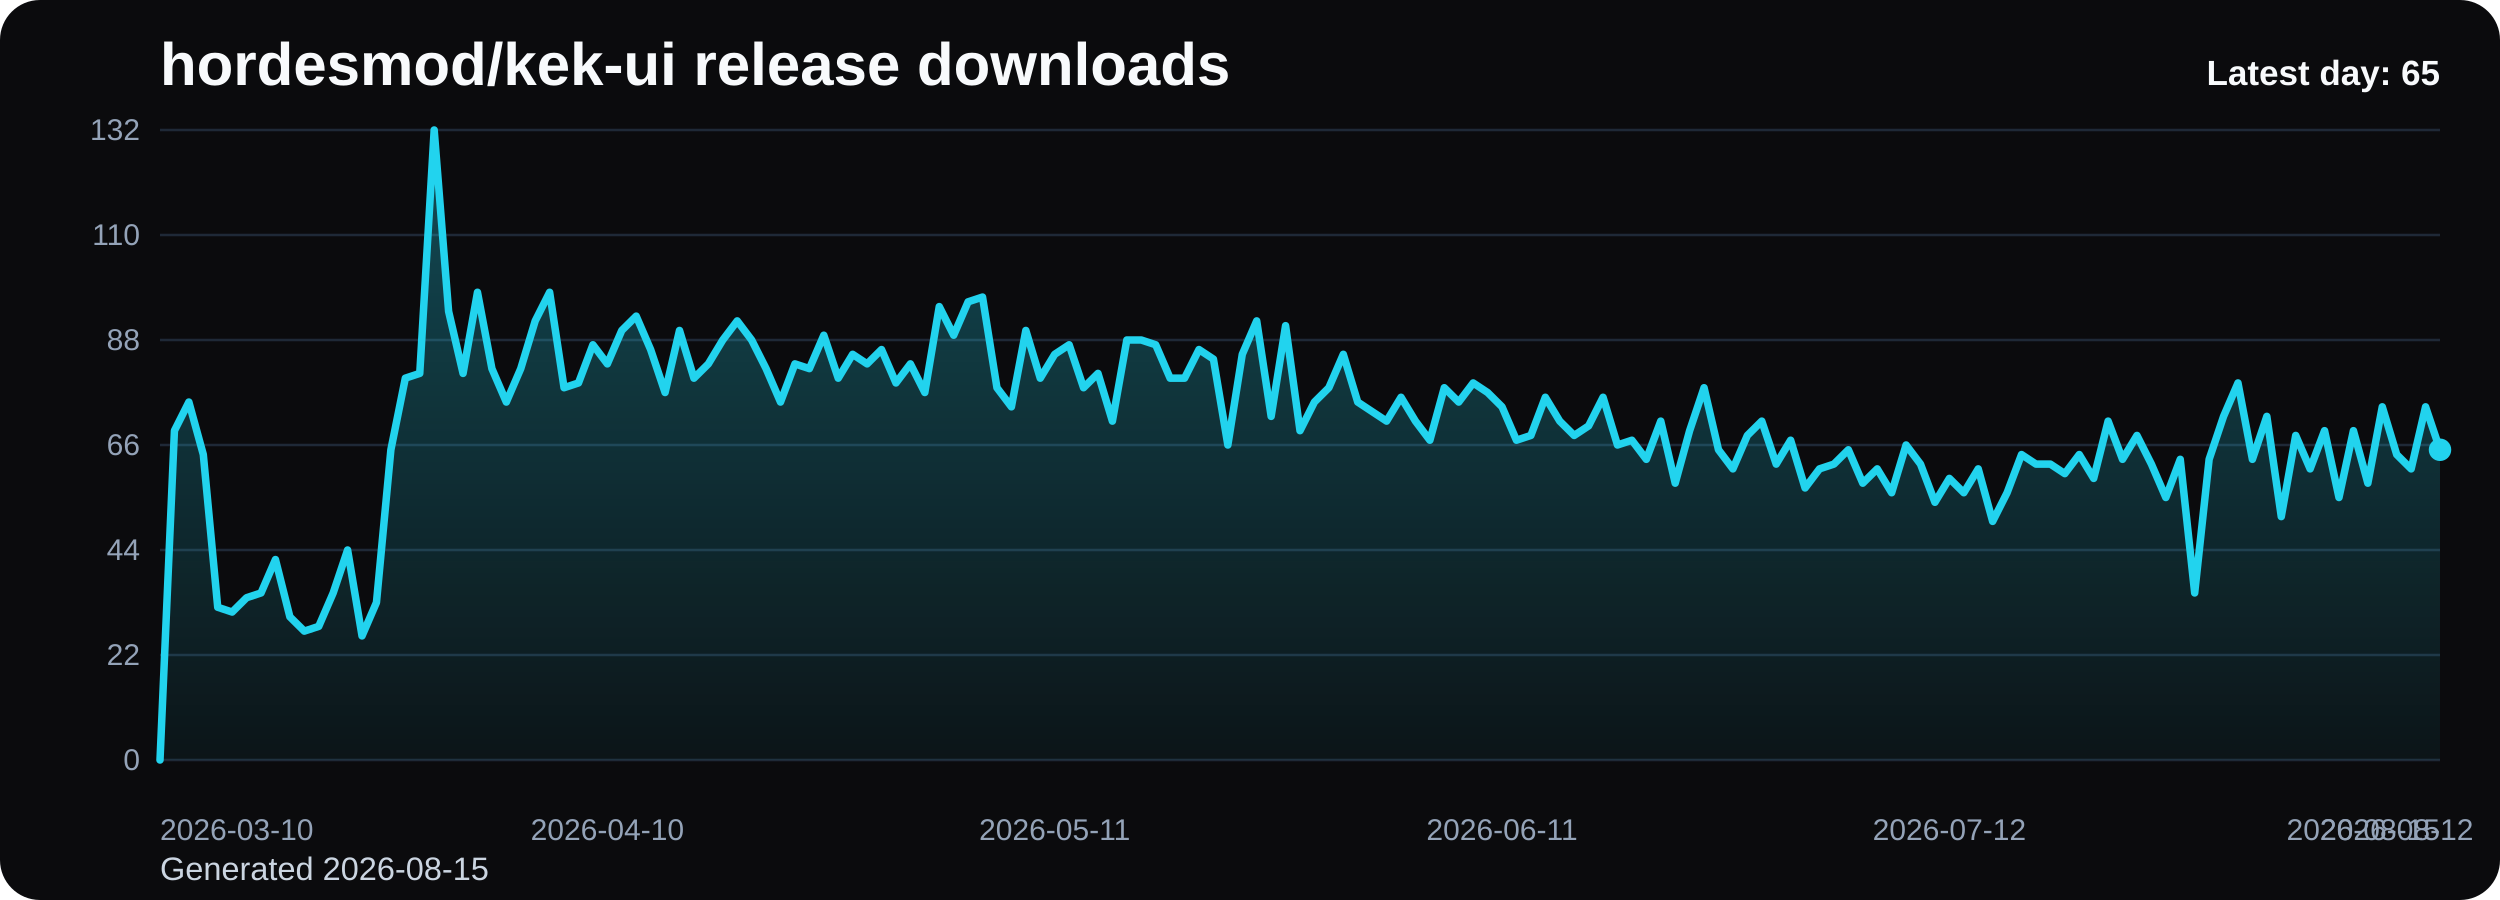
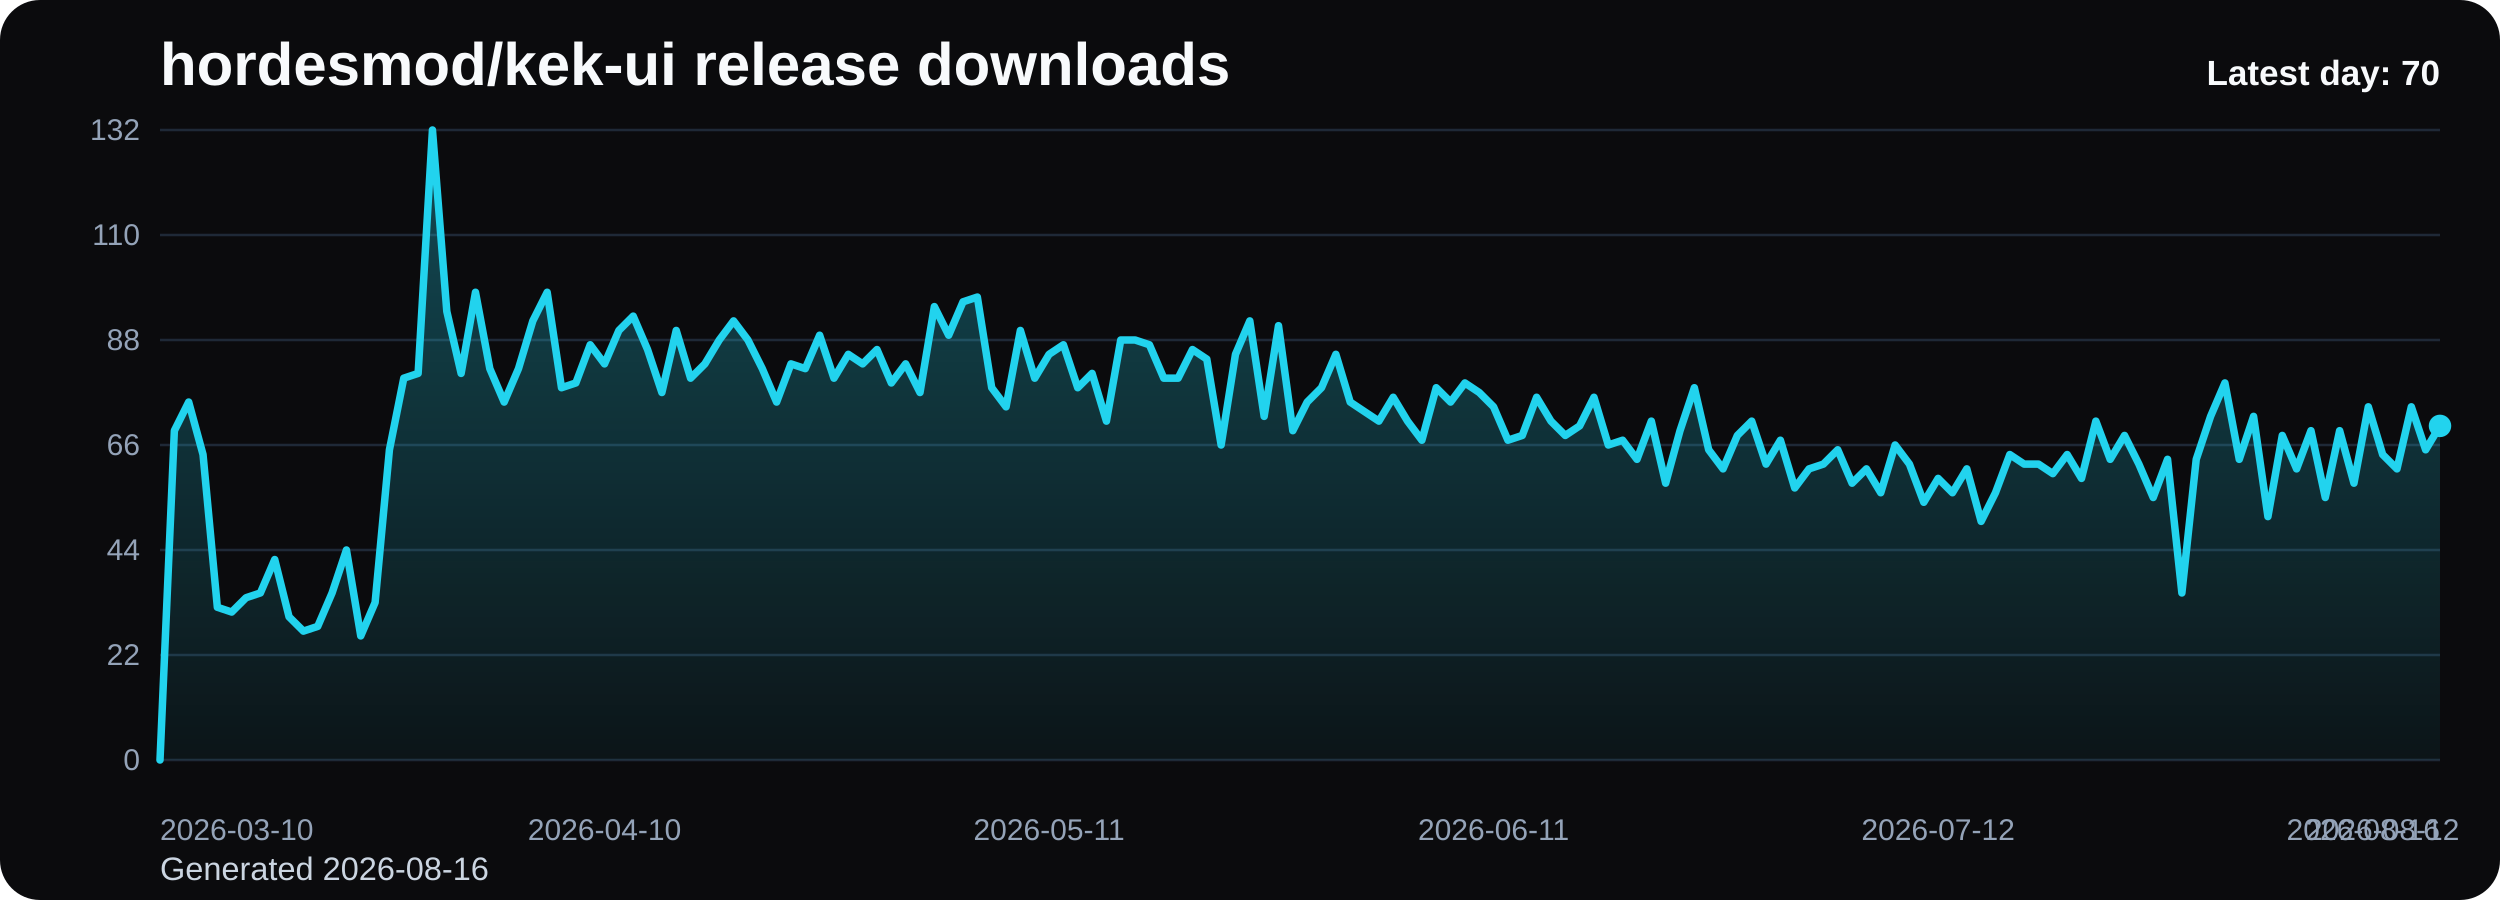
<svg xmlns="http://www.w3.org/2000/svg" viewBox="0 0 1000 360" role="img" aria-label="hordesmod/kek-ui release downloads chart">
  <defs>
    <linearGradient id="fill-daily-black" x1="0" y1="0" x2="0" y2="1">
      <stop offset="0%" stop-color="#22d3ee" stop-opacity="0.32" />
      <stop offset="100%" stop-color="#22d3ee" stop-opacity="0.05" />
    </linearGradient>
    <style>
      .bg { fill: #0b0b0d; }
      .title { font: 700 24px Arial, sans-serif; fill: #f8fafc; }
      .sub { font: 400 13px Arial, sans-serif; fill: #cbd5e1; }
      .grid { stroke: #1f2937; stroke-width: 1; }
      .axis { font: 400 12px Arial, sans-serif; fill: #94a3b8; }
      .line { fill: none; stroke: #22d3ee; stroke-width: 3; stroke-linecap: round; stroke-linejoin: round; }
      .dot { fill: #22d3ee; }
      .value { font: 600 11px Arial, sans-serif; fill: #cbd5e1; }
      .latest { font: 700 14px Arial, sans-serif; fill: #f8fafc; }
    </style>
  </defs>
  <rect class="bg" x="0" y="0" width="1000" height="360" rx="16" />
  <text class="title" x="64" y="34">hordesmod/kek-ui release downloads</text>
-   <text class="sub" x="64" y="352">Generated 2026-08-15</text>
+   <text class="sub" x="64" y="352">Generated 2026-08-16</text>
  <line x1="64" y1="52.00" x2="976" y2="52.00" class="grid" />
  <text x="56" y="56.00" text-anchor="end" class="axis">132</text>
  <line x1="64" y1="94.00" x2="976" y2="94.00" class="grid" />
  <text x="56" y="98.00" text-anchor="end" class="axis">110</text>
  <line x1="64" y1="136.00" x2="976" y2="136.00" class="grid" />
  <text x="56" y="140.00" text-anchor="end" class="axis">88</text>
  <line x1="64" y1="178.00" x2="976" y2="178.00" class="grid" />
  <text x="56" y="182.00" text-anchor="end" class="axis">66</text>
  <line x1="64" y1="220.00" x2="976" y2="220.00" class="grid" />
  <text x="56" y="224.00" text-anchor="end" class="axis">44</text>
  <line x1="64" y1="262.00" x2="976" y2="262.00" class="grid" />
  <text x="56" y="266.00" text-anchor="end" class="axis">22</text>
  <line x1="64" y1="304.00" x2="976" y2="304.00" class="grid" />
  <text x="56" y="308.00" text-anchor="end" class="axis">0</text>
-   <path d="M 64.00 304 L 64.00 304.00 L 69.77 172.27 L 75.54 160.82 L 81.32 181.82 L 87.09 242.91 L 92.86 244.82 L 98.63 239.09 L 104.41 237.18 L 110.18 223.82 L 115.95 246.73 L 121.72 252.45 L 127.49 250.55 L 133.27 237.18 L 139.04 220.00 L 144.81 254.36 L 150.58 241.00 L 156.35 179.91 L 162.13 151.27 L 167.90 149.36 L 173.67 52.00 L 179.44 124.55 L 185.22 149.36 L 190.99 116.91 L 196.76 147.45 L 202.53 160.82 L 208.30 147.45 L 214.08 128.36 L 219.85 116.91 L 225.62 155.09 L 231.39 153.18 L 237.16 137.91 L 242.94 145.55 L 248.71 132.18 L 254.48 126.45 L 260.25 139.82 L 266.03 157.00 L 271.80 132.18 L 277.57 151.27 L 283.34 145.55 L 289.11 136.00 L 294.89 128.36 L 300.66 136.00 L 306.43 147.45 L 312.20 160.82 L 317.97 145.55 L 323.75 147.45 L 329.52 134.09 L 335.29 151.27 L 341.06 141.73 L 346.84 145.55 L 352.61 139.82 L 358.38 153.18 L 364.15 145.55 L 369.92 157.00 L 375.70 122.64 L 381.47 134.09 L 387.24 120.73 L 393.01 118.82 L 398.78 155.09 L 404.56 162.73 L 410.33 132.18 L 416.10 151.27 L 421.87 141.73 L 427.65 137.91 L 433.42 155.09 L 439.19 149.36 L 444.96 168.45 L 450.73 136.00 L 456.51 136.00 L 462.28 137.91 L 468.05 151.27 L 473.82 151.27 L 479.59 139.82 L 485.37 143.64 L 491.14 178.00 L 496.91 141.73 L 502.68 128.36 L 508.46 166.55 L 514.23 130.27 L 520.00 172.27 L 525.77 160.82 L 531.54 155.09 L 537.32 141.73 L 543.09 160.82 L 548.86 164.64 L 554.63 168.45 L 560.41 158.91 L 566.18 168.45 L 571.95 176.09 L 577.72 155.09 L 583.49 160.82 L 589.27 153.18 L 595.04 157.00 L 600.81 162.73 L 606.58 176.09 L 612.35 174.18 L 618.13 158.91 L 623.90 168.45 L 629.67 174.18 L 635.44 170.36 L 641.22 158.91 L 646.99 178.00 L 652.76 176.09 L 658.53 183.73 L 664.30 168.45 L 670.08 193.27 L 675.85 172.27 L 681.62 155.09 L 687.39 179.91 L 693.16 187.55 L 698.94 174.18 L 704.71 168.45 L 710.48 185.64 L 716.25 176.09 L 722.03 195.18 L 727.80 187.55 L 733.57 185.64 L 739.34 179.91 L 745.11 193.27 L 750.89 187.55 L 756.66 197.09 L 762.43 178.00 L 768.20 185.64 L 773.97 200.91 L 779.75 191.36 L 785.52 197.09 L 791.29 187.55 L 797.06 208.55 L 802.84 197.09 L 808.61 181.82 L 814.38 185.64 L 820.15 185.64 L 825.92 189.45 L 831.70 181.82 L 837.47 191.36 L 843.24 168.45 L 849.01 183.73 L 854.78 174.18 L 860.56 185.64 L 866.33 199.00 L 872.10 183.73 L 877.87 237.18 L 883.65 183.73 L 889.42 166.55 L 895.19 153.18 L 900.96 183.73 L 906.73 166.55 L 912.51 206.64 L 918.28 174.18 L 924.05 187.55 L 929.82 172.27 L 935.59 199.00 L 941.37 172.27 L 947.14 193.27 L 952.91 162.73 L 958.68 181.82 L 964.46 187.55 L 970.23 162.73 L 976.00 179.91 L 976.00 304 Z" fill="url(#fill-daily-black)" />
-   <polyline class="line" points="64.00,304.00 69.77,172.27 75.54,160.82 81.32,181.82 87.09,242.91 92.86,244.82 98.63,239.09 104.41,237.18 110.18,223.82 115.95,246.73 121.72,252.45 127.49,250.55 133.27,237.18 139.04,220.00 144.81,254.36 150.58,241.00 156.35,179.91 162.13,151.27 167.90,149.36 173.67,52.00 179.44,124.55 185.22,149.36 190.99,116.91 196.76,147.45 202.53,160.82 208.30,147.45 214.08,128.36 219.85,116.91 225.62,155.09 231.39,153.18 237.16,137.91 242.94,145.55 248.71,132.18 254.48,126.45 260.25,139.82 266.03,157.00 271.80,132.18 277.57,151.27 283.34,145.55 289.11,136.00 294.89,128.36 300.66,136.00 306.43,147.45 312.20,160.82 317.97,145.55 323.75,147.45 329.52,134.09 335.29,151.27 341.06,141.73 346.84,145.55 352.61,139.82 358.38,153.18 364.15,145.55 369.92,157.00 375.70,122.64 381.47,134.09 387.24,120.73 393.01,118.82 398.78,155.09 404.56,162.73 410.33,132.18 416.10,151.27 421.87,141.73 427.65,137.91 433.42,155.09 439.19,149.36 444.96,168.45 450.73,136.00 456.51,136.00 462.28,137.91 468.05,151.27 473.82,151.27 479.59,139.82 485.37,143.64 491.14,178.00 496.91,141.73 502.68,128.36 508.46,166.55 514.23,130.27 520.00,172.27 525.77,160.82 531.54,155.09 537.32,141.73 543.09,160.82 548.86,164.64 554.63,168.45 560.41,158.91 566.18,168.45 571.95,176.09 577.72,155.09 583.49,160.82 589.27,153.18 595.04,157.00 600.81,162.73 606.58,176.09 612.35,174.18 618.13,158.91 623.90,168.45 629.67,174.18 635.44,170.36 641.22,158.91 646.99,178.00 652.76,176.09 658.53,183.73 664.30,168.45 670.08,193.27 675.85,172.27 681.62,155.09 687.39,179.91 693.16,187.55 698.94,174.18 704.71,168.45 710.48,185.64 716.25,176.09 722.03,195.18 727.80,187.55 733.57,185.64 739.34,179.91 745.11,193.27 750.89,187.55 756.66,197.09 762.43,178.00 768.20,185.64 773.97,200.91 779.75,191.36 785.52,197.09 791.29,187.55 797.06,208.55 802.84,197.09 808.61,181.82 814.38,185.64 820.15,185.64 825.92,189.45 831.70,181.82 837.47,191.36 843.24,168.45 849.01,183.73 854.78,174.18 860.56,185.64 866.33,199.00 872.10,183.73 877.87,237.18 883.65,183.73 889.42,166.55 895.19,153.18 900.96,183.73 906.73,166.55 912.51,206.64 918.28,174.18 924.05,187.55 929.82,172.27 935.59,199.00 941.37,172.27 947.14,193.27 952.91,162.73 958.68,181.82 964.46,187.55 970.23,162.73 976.00,179.91" />
-   <circle class="dot" cx="976.00" cy="179.91" r="4.5" />
+   <path d="M 64.00 304 L 64.00 304.00 L 69.74 172.27 L 75.47 160.82 L 81.21 181.82 L 86.94 242.91 L 92.68 244.82 L 98.42 239.09 L 104.15 237.18 L 109.89 223.82 L 115.62 246.73 L 121.36 252.45 L 127.09 250.55 L 132.83 237.18 L 138.57 220.00 L 144.30 254.36 L 150.04 241.00 L 155.77 179.91 L 161.51 151.27 L 167.25 149.36 L 172.98 52.00 L 178.72 124.55 L 184.45 149.36 L 190.19 116.91 L 195.92 147.45 L 201.66 160.82 L 207.40 147.45 L 213.13 128.36 L 218.87 116.91 L 224.60 155.09 L 230.34 153.18 L 236.08 137.91 L 241.81 145.55 L 247.55 132.18 L 253.28 126.45 L 259.02 139.82 L 264.75 157.00 L 270.49 132.18 L 276.23 151.27 L 281.96 145.55 L 287.70 136.00 L 293.43 128.36 L 299.17 136.00 L 304.91 147.45 L 310.64 160.82 L 316.38 145.55 L 322.11 147.45 L 327.85 134.09 L 333.58 151.27 L 339.32 141.73 L 345.06 145.55 L 350.79 139.82 L 356.53 153.18 L 362.26 145.55 L 368.00 157.00 L 373.74 122.64 L 379.47 134.09 L 385.21 120.73 L 390.94 118.82 L 396.68 155.09 L 402.42 162.73 L 408.15 132.18 L 413.89 151.27 L 419.62 141.73 L 425.36 137.91 L 431.09 155.09 L 436.83 149.36 L 442.57 168.45 L 448.30 136.00 L 454.04 136.00 L 459.77 137.91 L 465.51 151.27 L 471.25 151.27 L 476.98 139.82 L 482.72 143.64 L 488.45 178.00 L 494.19 141.73 L 499.92 128.36 L 505.66 166.55 L 511.40 130.27 L 517.13 172.27 L 522.87 160.82 L 528.60 155.09 L 534.34 141.73 L 540.08 160.82 L 545.81 164.64 L 551.55 168.45 L 557.28 158.91 L 563.02 168.45 L 568.75 176.09 L 574.49 155.09 L 580.23 160.82 L 585.96 153.18 L 591.70 157.00 L 597.43 162.73 L 603.17 176.09 L 608.91 174.18 L 614.64 158.91 L 620.38 168.45 L 626.11 174.18 L 631.85 170.36 L 637.58 158.91 L 643.32 178.00 L 649.06 176.09 L 654.79 183.73 L 660.53 168.45 L 666.26 193.27 L 672.00 172.27 L 677.74 155.09 L 683.47 179.91 L 689.21 187.55 L 694.94 174.18 L 700.68 168.45 L 706.42 185.64 L 712.15 176.09 L 717.89 195.18 L 723.62 187.55 L 729.36 185.64 L 735.09 179.91 L 740.83 193.27 L 746.57 187.55 L 752.30 197.09 L 758.04 178.00 L 763.77 185.64 L 769.51 200.91 L 775.25 191.36 L 780.98 197.09 L 786.72 187.55 L 792.45 208.55 L 798.19 197.09 L 803.92 181.82 L 809.66 185.64 L 815.40 185.64 L 821.13 189.45 L 826.87 181.82 L 832.60 191.36 L 838.34 168.45 L 844.08 183.73 L 849.81 174.18 L 855.55 185.64 L 861.28 199.00 L 867.02 183.73 L 872.75 237.18 L 878.49 183.73 L 884.23 166.55 L 889.96 153.18 L 895.70 183.73 L 901.43 166.55 L 907.17 206.64 L 912.91 174.18 L 918.64 187.55 L 924.38 172.27 L 930.11 199.00 L 935.85 172.27 L 941.58 193.27 L 947.32 162.73 L 953.06 181.82 L 958.79 187.55 L 964.53 162.73 L 970.26 179.91 L 976.00 170.36 L 976.00 304 Z" fill="url(#fill-daily-black)" />
+   <polyline class="line" points="64.00,304.00 69.74,172.27 75.47,160.82 81.21,181.82 86.94,242.91 92.68,244.82 98.42,239.09 104.15,237.18 109.89,223.82 115.62,246.73 121.36,252.45 127.09,250.55 132.83,237.18 138.57,220.00 144.30,254.36 150.04,241.00 155.77,179.91 161.51,151.27 167.25,149.36 172.98,52.00 178.72,124.55 184.45,149.36 190.19,116.91 195.92,147.45 201.66,160.82 207.40,147.45 213.13,128.36 218.87,116.91 224.60,155.09 230.34,153.18 236.08,137.91 241.81,145.55 247.55,132.18 253.28,126.45 259.02,139.82 264.75,157.00 270.49,132.18 276.23,151.27 281.96,145.55 287.70,136.00 293.43,128.36 299.17,136.00 304.91,147.45 310.64,160.82 316.38,145.55 322.11,147.45 327.85,134.09 333.58,151.27 339.32,141.73 345.06,145.55 350.79,139.82 356.53,153.18 362.26,145.55 368.00,157.00 373.74,122.64 379.47,134.09 385.21,120.73 390.94,118.82 396.68,155.09 402.42,162.73 408.15,132.18 413.89,151.27 419.62,141.73 425.36,137.91 431.09,155.09 436.83,149.36 442.57,168.45 448.30,136.00 454.04,136.00 459.77,137.91 465.51,151.27 471.25,151.27 476.98,139.82 482.72,143.64 488.45,178.00 494.19,141.73 499.92,128.36 505.66,166.55 511.40,130.27 517.13,172.27 522.87,160.82 528.60,155.09 534.34,141.73 540.08,160.82 545.81,164.64 551.55,168.45 557.28,158.91 563.02,168.45 568.75,176.09 574.49,155.09 580.23,160.82 585.96,153.18 591.70,157.00 597.43,162.73 603.17,176.09 608.91,174.18 614.64,158.91 620.38,168.45 626.11,174.18 631.85,170.36 637.58,158.91 643.32,178.00 649.06,176.09 654.79,183.73 660.53,168.45 666.26,193.27 672.00,172.27 677.74,155.09 683.47,179.91 689.21,187.55 694.94,174.18 700.68,168.45 706.42,185.64 712.15,176.09 717.89,195.18 723.62,187.55 729.36,185.64 735.09,179.91 740.83,193.27 746.57,187.55 752.30,197.09 758.04,178.00 763.77,185.64 769.51,200.91 775.25,191.36 780.98,197.09 786.72,187.55 792.45,208.55 798.19,197.09 803.92,181.82 809.66,185.64 815.40,185.64 821.13,189.45 826.87,181.82 832.60,191.36 838.34,168.45 844.08,183.73 849.81,174.18 855.55,185.64 861.28,199.00 867.02,183.73 872.75,237.18 878.49,183.73 884.23,166.55 889.96,153.18 895.70,183.73 901.43,166.55 907.17,206.64 912.91,174.18 918.64,187.55 924.38,172.27 930.11,199.00 935.85,172.27 941.58,193.27 947.32,162.73 953.06,181.82 958.79,187.55 964.53,162.73 970.26,179.91 976.00,170.36" />
+   <circle class="dot" cx="976.00" cy="170.36" r="4.5" />
  <text class="axis" x="64.00" y="336" text-anchor="start">2026-03-10</text>
-   <text class="axis" x="242.94" y="336" text-anchor="middle">2026-04-10</text>
-   <text class="axis" x="421.87" y="336" text-anchor="middle">2026-05-11</text>
-   <text class="axis" x="600.81" y="336" text-anchor="middle">2026-06-11</text>
-   <text class="axis" x="779.75" y="336" text-anchor="middle">2026-07-12</text>
-   <text class="axis" x="958.68" y="336" text-anchor="middle">2026-08-12</text>
-   <text class="axis" x="976.00" y="336" text-anchor="end">2026-08-15</text>
-   <text class="latest" x="976" y="34" text-anchor="end">Latest day: 65</text>
+   <text class="axis" x="241.81" y="336" text-anchor="middle">2026-04-10</text>
+   <text class="axis" x="419.62" y="336" text-anchor="middle">2026-05-11</text>
+   <text class="axis" x="597.43" y="336" text-anchor="middle">2026-06-11</text>
+   <text class="axis" x="775.25" y="336" text-anchor="middle">2026-07-12</text>
+   <text class="axis" x="953.06" y="336" text-anchor="middle">2026-08-12</text>
+   <text class="axis" x="976.00" y="336" text-anchor="end">2026-08-16</text>
+   <text class="latest" x="976" y="34" text-anchor="end">Latest day: 70</text>
</svg>
